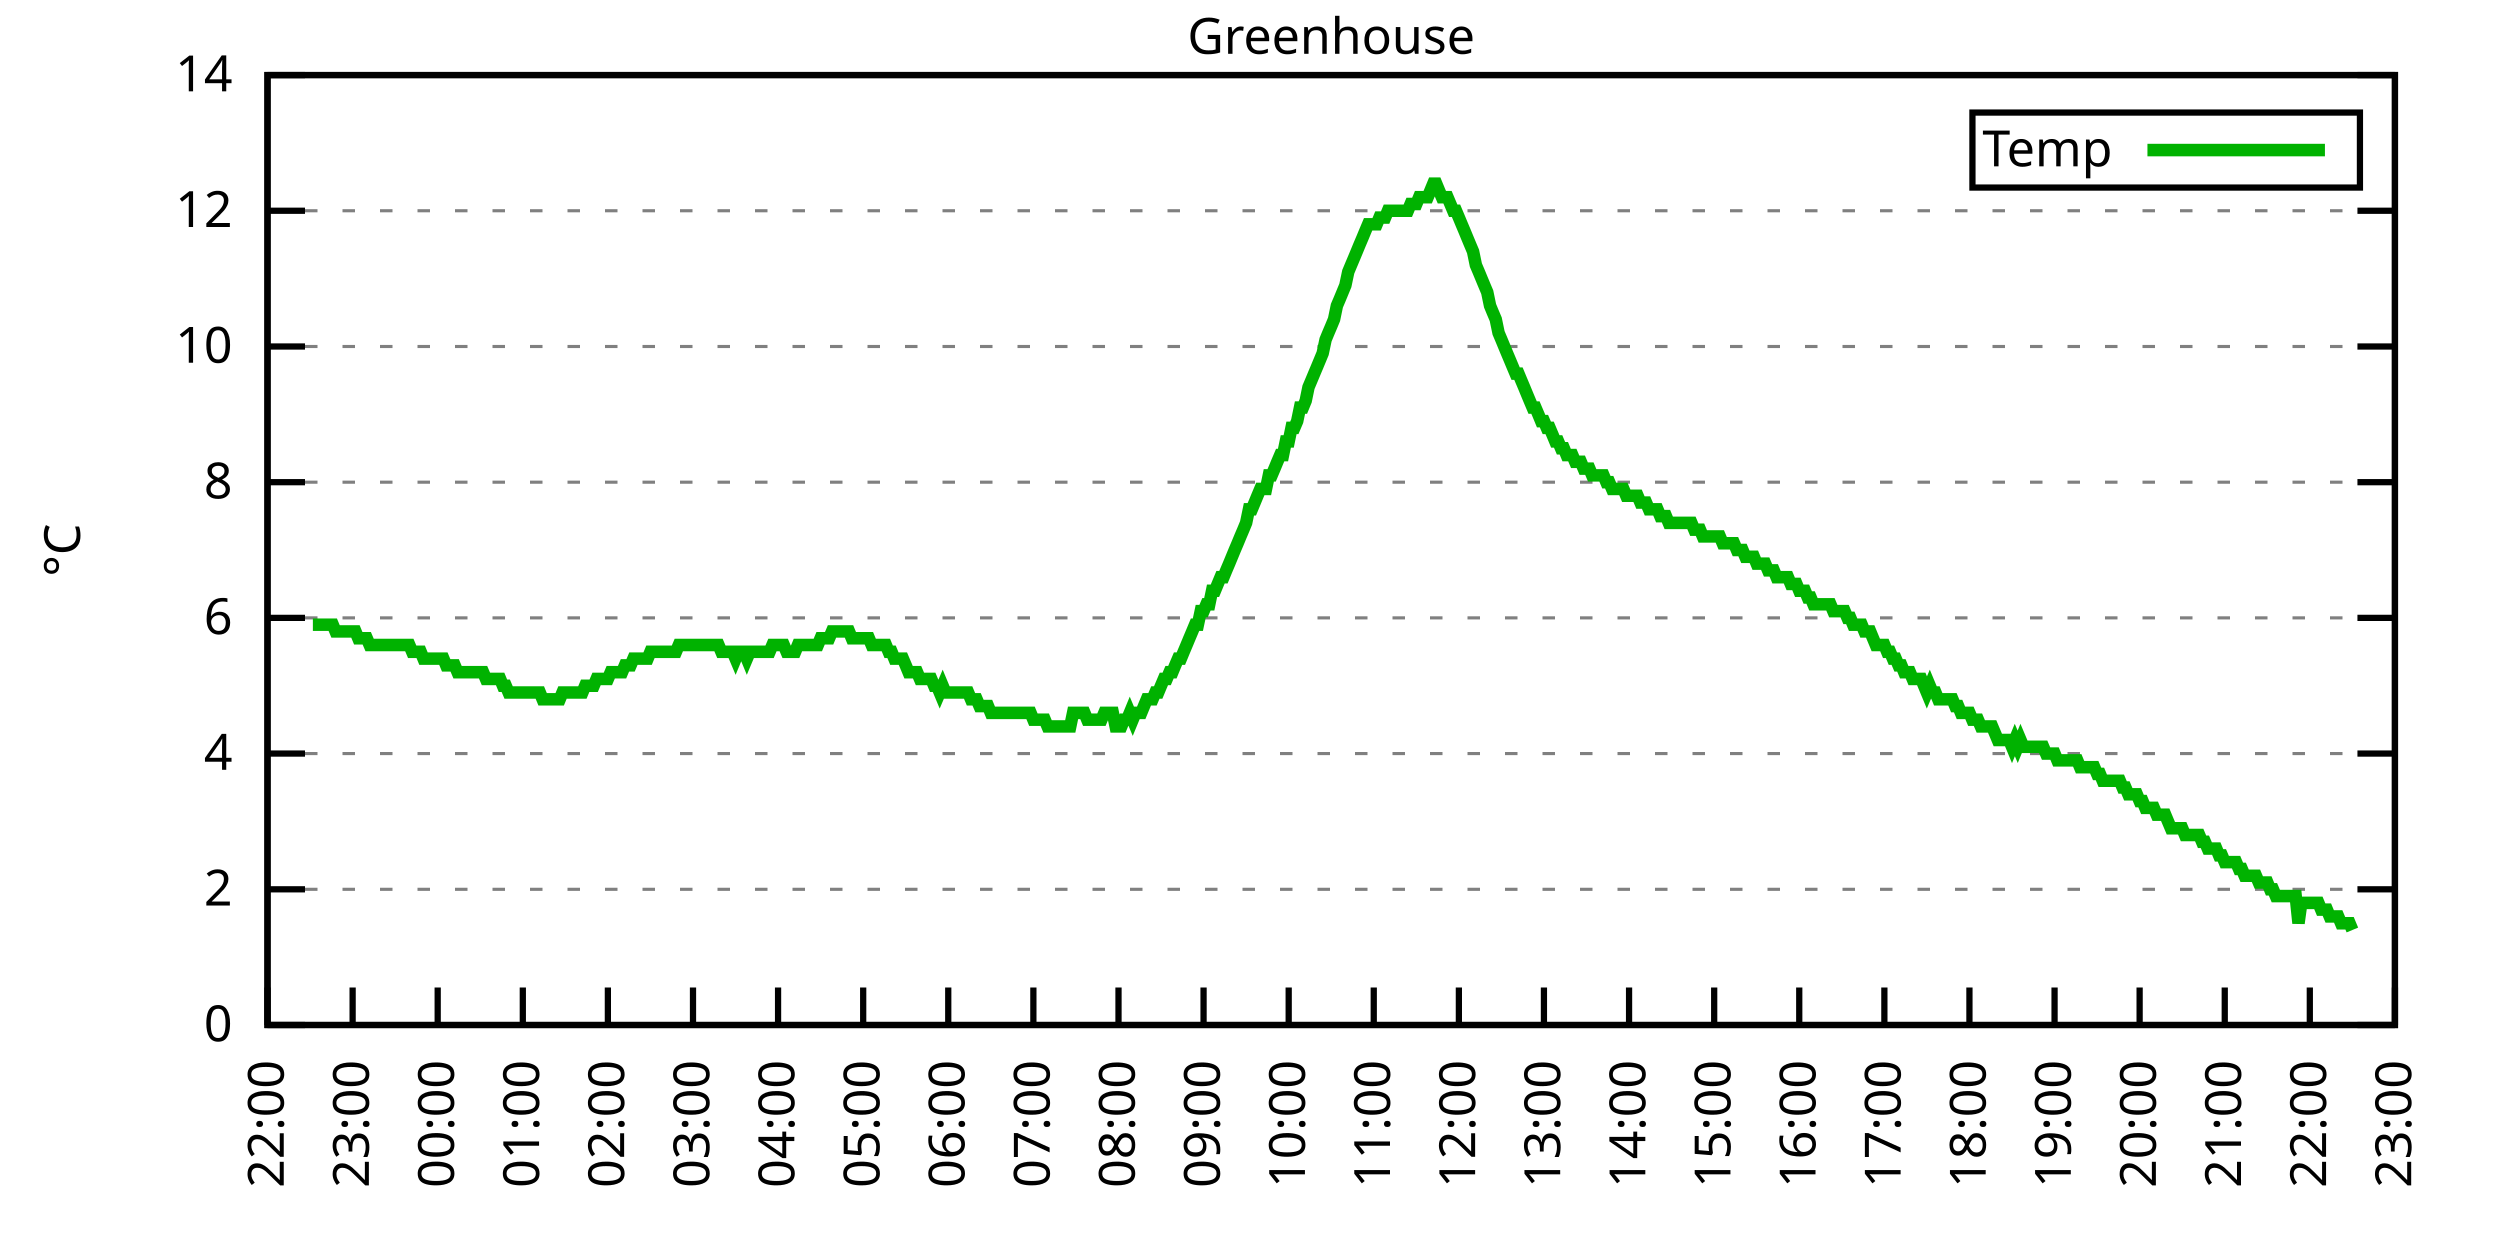
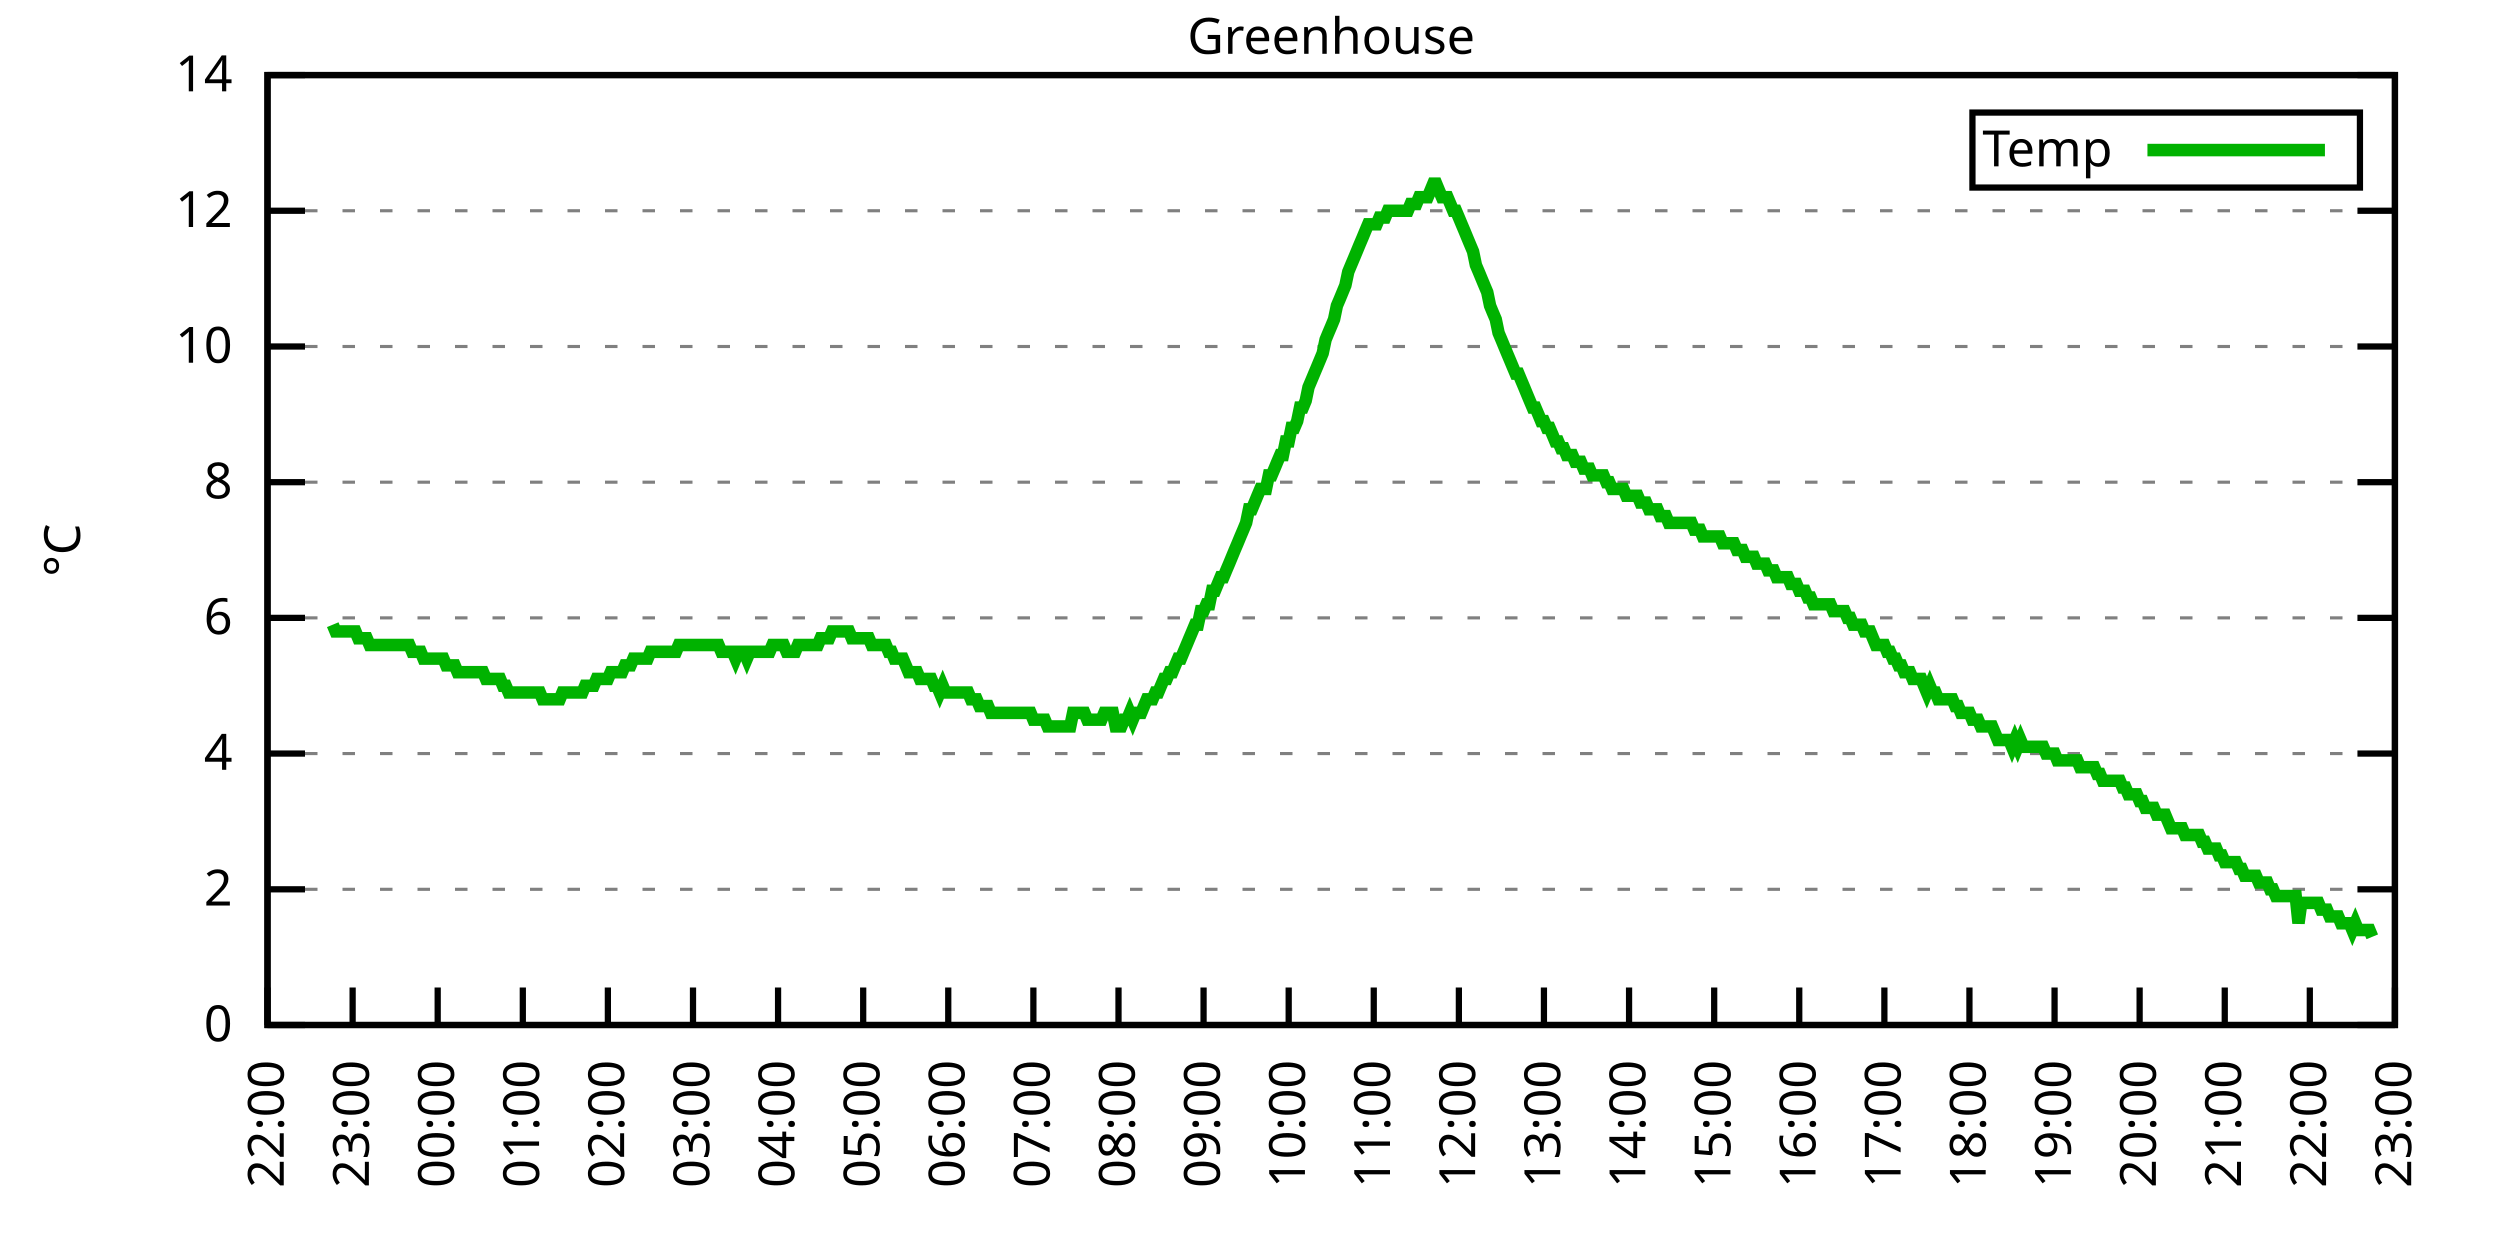
<svg xmlns="http://www.w3.org/2000/svg" xmlns:xlink="http://www.w3.org/1999/xlink" width="400" height="200" viewBox="0 0 400 200">
  <g id="gnuplot_canvas">
    <rect x="0" y="0" width="400" height="200" fill="none" />
    <defs>
      <circle id="gpDot" r="0.5" stroke-width="0.5" stroke="currentColor" />
      <path id="gpPt0" stroke-width="0.333" stroke="currentColor" d="M-1,0 h2 M0,-1 v2" />
      <path id="gpPt1" stroke-width="0.333" stroke="currentColor" d="M-1,-1 L1,1 M1,-1 L-1,1" />
      <path id="gpPt2" stroke-width="0.333" stroke="currentColor" d="M-1,0 L1,0 M0,-1 L0,1 M-1,-1 L1,1 M-1,1 L1,-1" />
      <rect id="gpPt3" stroke-width="0.333" stroke="currentColor" x="-1" y="-1" width="2" height="2" />
      <rect id="gpPt4" stroke-width="0.333" stroke="currentColor" fill="currentColor" x="-1" y="-1" width="2" height="2" />
      <circle id="gpPt5" stroke-width="0.333" stroke="currentColor" cx="0" cy="0" r="1" />
      <use xlink:href="#gpPt5" id="gpPt6" fill="currentColor" stroke="none" />
      <path id="gpPt7" stroke-width="0.333" stroke="currentColor" d="M0,-1.33 L-1.33,0.67 L1.33,0.67 z" />
      <use xlink:href="#gpPt7" id="gpPt8" fill="currentColor" stroke="none" />
      <use xlink:href="#gpPt7" id="gpPt9" stroke="currentColor" transform="rotate(180)" />
      <use xlink:href="#gpPt9" id="gpPt10" fill="currentColor" stroke="none" />
      <use xlink:href="#gpPt3" id="gpPt11" stroke="currentColor" transform="rotate(45)" />
      <use xlink:href="#gpPt11" id="gpPt12" fill="currentColor" stroke="none" />
      <path id="gpPt13" stroke-width="0.333" stroke="currentColor" d="M0,1.330 L1.265,0.411 L0.782,-1.067 L-0.782,-1.076 L-1.265,0.411 z" />
      <use xlink:href="#gpPt13" id="gpPt14" fill="currentColor" stroke="none" />
      <filter id="textbox" filterUnits="objectBoundingBox" x="0" y="0" height="1" width="1">
        <feFlood flood-color="white" flood-opacity="1" result="bgnd" />
        <feComposite in="SourceGraphic" in2="bgnd" operator="atop" />
      </filter>
      <filter id="greybox" filterUnits="objectBoundingBox" x="0" y="0" height="1" width="1">
        <feFlood flood-color="lightgrey" flood-opacity="1" result="grey" />
        <feComposite in="SourceGraphic" in2="grey" operator="atop" />
      </filter>
    </defs>
    <g fill="none" color="white" stroke="currentColor" stroke-width="1.00" stroke-linecap="butt" stroke-linejoin="miter">
</g>
    <g fill="none" color="black" stroke="currentColor" stroke-width="1.00" stroke-linecap="butt" stroke-linejoin="miter">
      <g stroke="none" shape-rendering="crispEdges">
        <polygon fill="rgb(255, 255, 255)" points="42.80,164.00 383.18,164.00 383.18,12.02 42.80,12.02 " />
      </g>
    </g>
    <g fill="none" color="black" stroke="currentColor" stroke-width="1.00" stroke-linecap="butt" stroke-linejoin="miter">
</g>
    <g fill="none" color="black" stroke="black" stroke-width="0.50" stroke-linecap="butt" stroke-linejoin="miter">
</g>
    <g fill="none" color="gray" stroke="currentColor" stroke-width="0.50" stroke-linecap="butt" stroke-linejoin="miter">
      <path stroke="gray" stroke-dasharray="2,4" class="gridline" d="M42.80,164.00 L383.19,164.00  " />
    </g>
    <g fill="none" color="gray" stroke="gray" stroke-width="1.00" stroke-linecap="butt" stroke-linejoin="miter">
</g>
    <g fill="none" color="black" stroke="currentColor" stroke-width="1.00" stroke-linecap="butt" stroke-linejoin="miter">
      <path stroke="black" d="M42.80,164.00 L48.80,164.00 M383.19,164.00 L377.19,164.00  " />
      <g transform="translate(37.20,166.60)" stroke="none" fill="black" font-family="Sans" font-size="8.00" text-anchor="end">
        <text>
          <tspan font-family="Sans"> 0</tspan>
        </text>
      </g>
    </g>
    <g fill="none" color="black" stroke="currentColor" stroke-width="1.00" stroke-linecap="butt" stroke-linejoin="miter">
</g>
    <g fill="none" color="black" stroke="black" stroke-width="0.50" stroke-linecap="butt" stroke-linejoin="miter">
</g>
    <g fill="none" color="gray" stroke="currentColor" stroke-width="0.50" stroke-linecap="butt" stroke-linejoin="miter">
      <path stroke="gray" stroke-dasharray="2,4" class="gridline" d="M42.80,142.29 L383.19,142.29  " />
    </g>
    <g fill="none" color="gray" stroke="gray" stroke-width="1.00" stroke-linecap="butt" stroke-linejoin="miter">
</g>
    <g fill="none" color="black" stroke="currentColor" stroke-width="1.00" stroke-linecap="butt" stroke-linejoin="miter">
      <path stroke="black" d="M42.80,142.29 L48.80,142.29 M383.19,142.29 L377.19,142.29  " />
      <g transform="translate(37.20,144.89)" stroke="none" fill="black" font-family="Sans" font-size="8.00" text-anchor="end">
        <text>
          <tspan font-family="Sans"> 2</tspan>
        </text>
      </g>
    </g>
    <g fill="none" color="black" stroke="currentColor" stroke-width="1.00" stroke-linecap="butt" stroke-linejoin="miter">
</g>
    <g fill="none" color="black" stroke="black" stroke-width="0.50" stroke-linecap="butt" stroke-linejoin="miter">
</g>
    <g fill="none" color="gray" stroke="currentColor" stroke-width="0.50" stroke-linecap="butt" stroke-linejoin="miter">
      <path stroke="gray" stroke-dasharray="2,4" class="gridline" d="M42.80,120.57 L383.19,120.57  " />
    </g>
    <g fill="none" color="gray" stroke="gray" stroke-width="1.00" stroke-linecap="butt" stroke-linejoin="miter">
</g>
    <g fill="none" color="black" stroke="currentColor" stroke-width="1.00" stroke-linecap="butt" stroke-linejoin="miter">
      <path stroke="black" d="M42.80,120.57 L48.80,120.57 M383.19,120.57 L377.19,120.57  " />
      <g transform="translate(37.20,123.17)" stroke="none" fill="black" font-family="Sans" font-size="8.00" text-anchor="end">
        <text>
          <tspan font-family="Sans"> 4</tspan>
        </text>
      </g>
    </g>
    <g fill="none" color="black" stroke="currentColor" stroke-width="1.00" stroke-linecap="butt" stroke-linejoin="miter">
</g>
    <g fill="none" color="black" stroke="black" stroke-width="0.50" stroke-linecap="butt" stroke-linejoin="miter">
</g>
    <g fill="none" color="gray" stroke="currentColor" stroke-width="0.50" stroke-linecap="butt" stroke-linejoin="miter">
      <path stroke="gray" stroke-dasharray="2,4" class="gridline" d="M42.80,98.86 L383.19,98.86  " />
    </g>
    <g fill="none" color="gray" stroke="gray" stroke-width="1.00" stroke-linecap="butt" stroke-linejoin="miter">
</g>
    <g fill="none" color="black" stroke="currentColor" stroke-width="1.00" stroke-linecap="butt" stroke-linejoin="miter">
      <path stroke="black" d="M42.80,98.86 L48.80,98.86 M383.19,98.86 L377.19,98.86  " />
      <g transform="translate(37.20,101.46)" stroke="none" fill="black" font-family="Sans" font-size="8.00" text-anchor="end">
        <text>
          <tspan font-family="Sans"> 6</tspan>
        </text>
      </g>
    </g>
    <g fill="none" color="black" stroke="currentColor" stroke-width="1.00" stroke-linecap="butt" stroke-linejoin="miter">
</g>
    <g fill="none" color="black" stroke="black" stroke-width="0.50" stroke-linecap="butt" stroke-linejoin="miter">
</g>
    <g fill="none" color="gray" stroke="currentColor" stroke-width="0.50" stroke-linecap="butt" stroke-linejoin="miter">
      <path stroke="gray" stroke-dasharray="2,4" class="gridline" d="M42.80,77.15 L383.19,77.15  " />
    </g>
    <g fill="none" color="gray" stroke="gray" stroke-width="1.00" stroke-linecap="butt" stroke-linejoin="miter">
</g>
    <g fill="none" color="black" stroke="currentColor" stroke-width="1.00" stroke-linecap="butt" stroke-linejoin="miter">
      <path stroke="black" d="M42.80,77.15 L48.80,77.15 M383.19,77.15 L377.19,77.15  " />
      <g transform="translate(37.20,79.75)" stroke="none" fill="black" font-family="Sans" font-size="8.00" text-anchor="end">
        <text>
          <tspan font-family="Sans"> 8</tspan>
        </text>
      </g>
    </g>
    <g fill="none" color="black" stroke="currentColor" stroke-width="1.00" stroke-linecap="butt" stroke-linejoin="miter">
</g>
    <g fill="none" color="black" stroke="black" stroke-width="0.50" stroke-linecap="butt" stroke-linejoin="miter">
</g>
    <g fill="none" color="gray" stroke="currentColor" stroke-width="0.50" stroke-linecap="butt" stroke-linejoin="miter">
      <path stroke="gray" stroke-dasharray="2,4" class="gridline" d="M42.80,55.44 L383.19,55.44  " />
    </g>
    <g fill="none" color="gray" stroke="gray" stroke-width="1.00" stroke-linecap="butt" stroke-linejoin="miter">
</g>
    <g fill="none" color="black" stroke="currentColor" stroke-width="1.00" stroke-linecap="butt" stroke-linejoin="miter">
      <path stroke="black" d="M42.80,55.44 L48.80,55.44 M383.19,55.44 L377.19,55.44  " />
      <g transform="translate(37.20,58.04)" stroke="none" fill="black" font-family="Sans" font-size="8.00" text-anchor="end">
        <text>
          <tspan font-family="Sans"> 10</tspan>
        </text>
      </g>
    </g>
    <g fill="none" color="black" stroke="currentColor" stroke-width="1.00" stroke-linecap="butt" stroke-linejoin="miter">
</g>
    <g fill="none" color="black" stroke="black" stroke-width="0.50" stroke-linecap="butt" stroke-linejoin="miter">
</g>
    <g fill="none" color="gray" stroke="currentColor" stroke-width="0.50" stroke-linecap="butt" stroke-linejoin="miter">
      <path stroke="gray" stroke-dasharray="2,4" class="gridline" d="M42.80,33.72 L383.19,33.72  " />
    </g>
    <g fill="none" color="gray" stroke="gray" stroke-width="1.00" stroke-linecap="butt" stroke-linejoin="miter">
</g>
    <g fill="none" color="black" stroke="currentColor" stroke-width="1.00" stroke-linecap="butt" stroke-linejoin="miter">
      <path stroke="black" d="M42.80,33.72 L48.80,33.72 M383.19,33.72 L377.19,33.72  " />
      <g transform="translate(37.20,36.32)" stroke="none" fill="black" font-family="Sans" font-size="8.00" text-anchor="end">
        <text>
          <tspan font-family="Sans"> 12</tspan>
        </text>
      </g>
    </g>
    <g fill="none" color="black" stroke="currentColor" stroke-width="1.00" stroke-linecap="butt" stroke-linejoin="miter">
</g>
    <g fill="none" color="black" stroke="black" stroke-width="0.50" stroke-linecap="butt" stroke-linejoin="miter">
</g>
    <g fill="none" color="gray" stroke="currentColor" stroke-width="0.50" stroke-linecap="butt" stroke-linejoin="miter">
      <path stroke="gray" stroke-dasharray="2,4" class="gridline" d="M42.80,12.01 L383.19,12.01  " />
    </g>
    <g fill="none" color="gray" stroke="gray" stroke-width="1.00" stroke-linecap="butt" stroke-linejoin="miter">
</g>
    <g fill="none" color="black" stroke="currentColor" stroke-width="1.00" stroke-linecap="butt" stroke-linejoin="miter">
      <path stroke="black" d="M42.80,12.01 L48.80,12.01 M383.19,12.01 L377.19,12.01  " />
      <g transform="translate(37.20,14.61)" stroke="none" fill="black" font-family="Sans" font-size="8.00" text-anchor="end">
        <text>
          <tspan font-family="Sans"> 14</tspan>
        </text>
      </g>
    </g>
    <g fill="none" color="black" stroke="currentColor" stroke-width="1.00" stroke-linecap="butt" stroke-linejoin="miter">
      <path stroke="black" d="M42.80,164.00 L42.80,158.00  " />
      <g transform="translate(45.40,169.60) rotate(270.00)" stroke="none" fill="black" font-family="Sans" font-size="8.00" text-anchor="end">
        <text>
          <tspan font-family="Sans">22:00</tspan>
        </text>
      </g>
    </g>
    <g fill="none" color="black" stroke="currentColor" stroke-width="1.00" stroke-linecap="butt" stroke-linejoin="miter">
      <path stroke="black" d="M56.42,164.00 L56.42,158.00  " />
      <g transform="translate(59.02,169.60) rotate(270.00)" stroke="none" fill="black" font-family="Sans" font-size="8.00" text-anchor="end">
        <text>
          <tspan font-family="Sans">23:00</tspan>
        </text>
      </g>
    </g>
    <g fill="none" color="black" stroke="currentColor" stroke-width="1.00" stroke-linecap="butt" stroke-linejoin="miter">
      <path stroke="black" d="M70.03,164.00 L70.03,158.00  " />
      <g transform="translate(72.63,169.60) rotate(270.00)" stroke="none" fill="black" font-family="Sans" font-size="8.00" text-anchor="end">
        <text>
          <tspan font-family="Sans">00:00</tspan>
        </text>
      </g>
    </g>
    <g fill="none" color="black" stroke="currentColor" stroke-width="1.00" stroke-linecap="butt" stroke-linejoin="miter">
      <path stroke="black" d="M83.65,164.00 L83.65,158.00  " />
      <g transform="translate(86.25,169.60) rotate(270.00)" stroke="none" fill="black" font-family="Sans" font-size="8.00" text-anchor="end">
        <text>
          <tspan font-family="Sans">01:00</tspan>
        </text>
      </g>
    </g>
    <g fill="none" color="black" stroke="currentColor" stroke-width="1.00" stroke-linecap="butt" stroke-linejoin="miter">
      <path stroke="black" d="M97.26,164.00 L97.26,158.00  " />
      <g transform="translate(99.86,169.60) rotate(270.00)" stroke="none" fill="black" font-family="Sans" font-size="8.00" text-anchor="end">
        <text>
          <tspan font-family="Sans">02:00</tspan>
        </text>
      </g>
    </g>
    <g fill="none" color="black" stroke="currentColor" stroke-width="1.00" stroke-linecap="butt" stroke-linejoin="miter">
      <path stroke="black" d="M110.88,164.00 L110.88,158.00  " />
      <g transform="translate(113.48,169.60) rotate(270.00)" stroke="none" fill="black" font-family="Sans" font-size="8.00" text-anchor="end">
        <text>
          <tspan font-family="Sans">03:00</tspan>
        </text>
      </g>
    </g>
    <g fill="none" color="black" stroke="currentColor" stroke-width="1.00" stroke-linecap="butt" stroke-linejoin="miter">
      <path stroke="black" d="M124.49,164.00 L124.49,158.00  " />
      <g transform="translate(127.09,169.60) rotate(270.00)" stroke="none" fill="black" font-family="Sans" font-size="8.00" text-anchor="end">
        <text>
          <tspan font-family="Sans">04:00</tspan>
        </text>
      </g>
    </g>
    <g fill="none" color="black" stroke="currentColor" stroke-width="1.00" stroke-linecap="butt" stroke-linejoin="miter">
      <path stroke="black" d="M138.11,164.00 L138.11,158.00  " />
      <g transform="translate(140.71,169.60) rotate(270.00)" stroke="none" fill="black" font-family="Sans" font-size="8.00" text-anchor="end">
        <text>
          <tspan font-family="Sans">05:00</tspan>
        </text>
      </g>
    </g>
    <g fill="none" color="black" stroke="currentColor" stroke-width="1.00" stroke-linecap="butt" stroke-linejoin="miter">
      <path stroke="black" d="M151.72,164.00 L151.72,158.00  " />
      <g transform="translate(154.32,169.60) rotate(270.00)" stroke="none" fill="black" font-family="Sans" font-size="8.00" text-anchor="end">
        <text>
          <tspan font-family="Sans">06:00</tspan>
        </text>
      </g>
    </g>
    <g fill="none" color="black" stroke="currentColor" stroke-width="1.00" stroke-linecap="butt" stroke-linejoin="miter">
      <path stroke="black" d="M165.34,164.00 L165.34,158.00  " />
      <g transform="translate(167.94,169.60) rotate(270.00)" stroke="none" fill="black" font-family="Sans" font-size="8.00" text-anchor="end">
        <text>
          <tspan font-family="Sans">07:00</tspan>
        </text>
      </g>
    </g>
    <g fill="none" color="black" stroke="currentColor" stroke-width="1.00" stroke-linecap="butt" stroke-linejoin="miter">
      <path stroke="black" d="M178.96,164.00 L178.96,158.00  " />
      <g transform="translate(181.56,169.60) rotate(270.00)" stroke="none" fill="black" font-family="Sans" font-size="8.00" text-anchor="end">
        <text>
          <tspan font-family="Sans">08:00</tspan>
        </text>
      </g>
    </g>
    <g fill="none" color="black" stroke="currentColor" stroke-width="1.00" stroke-linecap="butt" stroke-linejoin="miter">
      <path stroke="black" d="M192.57,164.00 L192.57,158.00  " />
      <g transform="translate(195.17,169.60) rotate(270.00)" stroke="none" fill="black" font-family="Sans" font-size="8.00" text-anchor="end">
        <text>
          <tspan font-family="Sans">09:00</tspan>
        </text>
      </g>
    </g>
    <g fill="none" color="black" stroke="currentColor" stroke-width="1.00" stroke-linecap="butt" stroke-linejoin="miter">
      <path stroke="black" d="M206.19,164.00 L206.19,158.00  " />
      <g transform="translate(208.79,169.60) rotate(270.00)" stroke="none" fill="black" font-family="Sans" font-size="8.00" text-anchor="end">
        <text>
          <tspan font-family="Sans">10:00</tspan>
        </text>
      </g>
    </g>
    <g fill="none" color="black" stroke="currentColor" stroke-width="1.00" stroke-linecap="butt" stroke-linejoin="miter">
      <path stroke="black" d="M219.80,164.00 L219.80,158.00  " />
      <g transform="translate(222.40,169.60) rotate(270.00)" stroke="none" fill="black" font-family="Sans" font-size="8.00" text-anchor="end">
        <text>
          <tspan font-family="Sans">11:00</tspan>
        </text>
      </g>
    </g>
    <g fill="none" color="black" stroke="currentColor" stroke-width="1.00" stroke-linecap="butt" stroke-linejoin="miter">
      <path stroke="black" d="M233.42,164.00 L233.42,158.00  " />
      <g transform="translate(236.02,169.60) rotate(270.00)" stroke="none" fill="black" font-family="Sans" font-size="8.00" text-anchor="end">
        <text>
          <tspan font-family="Sans">12:00</tspan>
        </text>
      </g>
    </g>
    <g fill="none" color="black" stroke="currentColor" stroke-width="1.00" stroke-linecap="butt" stroke-linejoin="miter">
      <path stroke="black" d="M247.03,164.00 L247.03,158.00  " />
      <g transform="translate(249.63,169.60) rotate(270.00)" stroke="none" fill="black" font-family="Sans" font-size="8.00" text-anchor="end">
        <text>
          <tspan font-family="Sans">13:00</tspan>
        </text>
      </g>
    </g>
    <g fill="none" color="black" stroke="currentColor" stroke-width="1.00" stroke-linecap="butt" stroke-linejoin="miter">
      <path stroke="black" d="M260.65,164.00 L260.65,158.00  " />
      <g transform="translate(263.25,169.60) rotate(270.00)" stroke="none" fill="black" font-family="Sans" font-size="8.00" text-anchor="end">
        <text>
          <tspan font-family="Sans">14:00</tspan>
        </text>
      </g>
    </g>
    <g fill="none" color="black" stroke="currentColor" stroke-width="1.00" stroke-linecap="butt" stroke-linejoin="miter">
      <path stroke="black" d="M274.27,164.00 L274.27,158.00  " />
      <g transform="translate(276.87,169.60) rotate(270.00)" stroke="none" fill="black" font-family="Sans" font-size="8.00" text-anchor="end">
        <text>
          <tspan font-family="Sans">15:00</tspan>
        </text>
      </g>
    </g>
    <g fill="none" color="black" stroke="currentColor" stroke-width="1.00" stroke-linecap="butt" stroke-linejoin="miter">
      <path stroke="black" d="M287.88,164.00 L287.88,158.00  " />
      <g transform="translate(290.48,169.60) rotate(270.00)" stroke="none" fill="black" font-family="Sans" font-size="8.00" text-anchor="end">
        <text>
          <tspan font-family="Sans">16:00</tspan>
        </text>
      </g>
    </g>
    <g fill="none" color="black" stroke="currentColor" stroke-width="1.00" stroke-linecap="butt" stroke-linejoin="miter">
      <path stroke="black" d="M301.50,164.00 L301.50,158.00  " />
      <g transform="translate(304.10,169.60) rotate(270.00)" stroke="none" fill="black" font-family="Sans" font-size="8.00" text-anchor="end">
        <text>
          <tspan font-family="Sans">17:00</tspan>
        </text>
      </g>
    </g>
    <g fill="none" color="black" stroke="currentColor" stroke-width="1.00" stroke-linecap="butt" stroke-linejoin="miter">
      <path stroke="black" d="M315.11,164.00 L315.11,158.00  " />
      <g transform="translate(317.71,169.60) rotate(270.00)" stroke="none" fill="black" font-family="Sans" font-size="8.00" text-anchor="end">
        <text>
          <tspan font-family="Sans">18:00</tspan>
        </text>
      </g>
    </g>
    <g fill="none" color="black" stroke="currentColor" stroke-width="1.00" stroke-linecap="butt" stroke-linejoin="miter">
      <path stroke="black" d="M328.73,164.00 L328.73,158.00  " />
      <g transform="translate(331.33,169.60) rotate(270.00)" stroke="none" fill="black" font-family="Sans" font-size="8.00" text-anchor="end">
        <text>
          <tspan font-family="Sans">19:00</tspan>
        </text>
      </g>
    </g>
    <g fill="none" color="black" stroke="currentColor" stroke-width="1.00" stroke-linecap="butt" stroke-linejoin="miter">
      <path stroke="black" d="M342.34,164.00 L342.34,158.00  " />
      <g transform="translate(344.94,169.60) rotate(270.00)" stroke="none" fill="black" font-family="Sans" font-size="8.00" text-anchor="end">
        <text>
          <tspan font-family="Sans">20:00</tspan>
        </text>
      </g>
    </g>
    <g fill="none" color="black" stroke="currentColor" stroke-width="1.00" stroke-linecap="butt" stroke-linejoin="miter">
      <path stroke="black" d="M355.96,164.00 L355.96,158.00  " />
      <g transform="translate(358.56,169.60) rotate(270.00)" stroke="none" fill="black" font-family="Sans" font-size="8.00" text-anchor="end">
        <text>
          <tspan font-family="Sans">21:00</tspan>
        </text>
      </g>
    </g>
    <g fill="none" color="black" stroke="currentColor" stroke-width="1.00" stroke-linecap="butt" stroke-linejoin="miter">
      <path stroke="black" d="M369.57,164.00 L369.57,158.00  " />
      <g transform="translate(372.17,169.60) rotate(270.00)" stroke="none" fill="black" font-family="Sans" font-size="8.00" text-anchor="end">
        <text>
          <tspan font-family="Sans">22:00</tspan>
        </text>
      </g>
    </g>
    <g fill="none" color="black" stroke="currentColor" stroke-width="1.00" stroke-linecap="butt" stroke-linejoin="miter">
      <path stroke="black" d="M383.19,164.00 L383.19,158.00  " />
      <g transform="translate(385.79,169.60) rotate(270.00)" stroke="none" fill="black" font-family="Sans" font-size="8.00" text-anchor="end">
        <text>
          <tspan font-family="Sans">23:00</tspan>
        </text>
      </g>
    </g>
    <g fill="none" color="black" stroke="currentColor" stroke-width="1.00" stroke-linecap="butt" stroke-linejoin="miter">
</g>
    <g fill="none" color="black" stroke="currentColor" stroke-width="1.00" stroke-linecap="butt" stroke-linejoin="miter">
      <path stroke="black" d="M42.80,12.01 L42.80,164.00 L383.19,164.00 L383.19,12.01 L42.80,12.01 Z  " />
    </g>
    <g fill="none" color="black" stroke="currentColor" stroke-width="1.00" stroke-linecap="butt" stroke-linejoin="miter">
</g>
    <g fill="none" color="black" stroke="currentColor" stroke-width="1.00" stroke-linecap="butt" stroke-linejoin="miter">
      <path stroke="black" d="M315.59,30.01 L315.59,18.01 L377.59,18.01 L377.59,30.01 L315.59,30.01 Z  " />
    </g>
    <g id="Greenhouse_plot_1">
      <g fill="none" color="white" stroke="black" stroke-width="2.00" stroke-linecap="butt" stroke-linejoin="miter">
</g>
      <g fill="none" color="black" stroke="currentColor" stroke-width="2.00" stroke-linecap="butt" stroke-linejoin="miter">
        <g transform="translate(337.99,26.61)" stroke="none" fill="black" font-family="Sans" font-size="8.00" text-anchor="end">
          <text>
            <tspan font-family="Sans">Temp</tspan>
          </text>
        </g>
      </g>
      <g fill="none" color="black" stroke="currentColor" stroke-width="2.00" stroke-linecap="butt" stroke-linejoin="miter">
-         <path stroke="rgb(  0, 178,   0)" d="M343.59,24.01 L371.99,24.01 M50.06,99.95 L50.52,99.95 L50.97,99.95 L51.42,99.95 L51.88,99.95 L52.33,99.95   L52.78,99.95 L53.24,99.95 L53.69,101.03 L54.15,101.03 L54.60,101.03 L55.05,101.03 L55.51,101.03 L55.96,101.03   L56.42,101.03 L56.87,101.03 L57.32,102.12 L57.78,102.12 L58.23,102.12 L58.68,102.12 L59.14,103.20 L59.59,103.20   L60.05,103.20 L60.50,103.20 L60.95,103.20 L61.41,103.20 L61.86,103.20 L62.32,103.20 L62.77,103.20 L63.22,103.20   L63.68,103.20 L64.13,103.20 L64.58,103.20 L65.04,103.20 L65.49,103.20 L65.95,104.29 L66.40,104.29 L66.85,104.29   L67.31,104.29 L67.76,105.38 L68.22,105.38 L68.67,105.38 L69.12,105.38 L69.58,105.38 L70.03,105.38 L70.49,105.38   L70.94,105.38 L71.39,106.46 L71.85,106.46 L72.30,106.46 L72.75,106.46 L73.21,107.55 L73.66,107.55 L74.12,107.55   L74.57,107.55 L75.02,107.55 L75.48,107.55 L75.93,107.55 L76.39,107.55 L76.84,107.55 L77.29,107.55 L77.75,108.63   L78.20,108.63 L78.65,108.63 L79.11,108.63 L79.56,108.63 L80.02,108.63 L80.47,109.72 L80.92,109.72 L81.38,110.80   L81.83,110.80 L82.29,110.80 L82.74,110.80 L83.19,110.80 L83.65,110.80 L84.10,110.80 L84.55,110.80 L85.01,110.80   L85.46,110.80 L85.92,110.80 L86.37,110.80 L86.82,111.89 L87.28,111.89 L87.73,111.89 L88.19,111.89 L88.64,111.89   L89.09,111.89 L89.55,111.89 L90.00,110.80 L90.45,110.80 L90.91,110.80 L91.36,110.80 L91.82,110.80 L92.27,110.80   L92.72,110.80 L93.18,110.80 L93.63,109.72 L94.09,109.72 L94.54,109.72 L94.99,109.72 L95.45,108.63 L95.90,108.63   L96.35,108.63 L96.81,108.63 L97.26,108.63 L97.72,107.55 L98.17,107.55 L98.62,107.55 L99.08,107.55 L99.53,107.55   L99.99,106.46 L100.44,106.46 L100.89,106.46 L101.35,105.38 L101.80,105.38 L102.25,105.38 L102.71,105.38 L103.16,105.38   L103.62,105.38 L104.07,104.29 L104.52,104.29 L104.98,104.29 L105.43,104.29 L105.89,104.29 L106.34,104.29 L106.79,104.29   L107.25,104.29 L107.70,104.29 L108.15,104.29 L108.61,103.20 L109.06,103.20 L109.52,103.20 L109.97,103.20 L110.42,103.20   L110.88,103.20 L111.33,103.20 L111.79,103.20 L112.24,103.20 L112.69,103.20 L113.15,103.20 L113.60,103.20 L114.05,103.20   L114.51,103.20 L114.96,103.20 L115.42,104.29 L115.87,104.29 L116.32,104.29 L116.78,104.29 L117.23,104.29 L117.69,105.38   L118.14,104.29 L118.59,104.29 L119.05,104.29 L119.50,105.38 L119.96,104.29 L120.41,104.29 L120.86,104.29 L121.32,104.29   L121.77,104.29 L122.22,104.29 L122.68,104.29 L123.13,104.29 L123.59,103.20 L124.04,103.20 L124.49,103.20 L124.95,103.20   L125.40,103.20 L125.86,104.29 L126.31,104.29 L126.76,104.29 L127.22,104.29 L127.67,103.20 L128.12,103.20 L128.58,103.20   L129.03,103.20 L129.49,103.20 L129.94,103.20 L130.39,103.20 L130.85,103.20 L131.30,102.12 L131.76,102.12 L132.21,102.12   L132.66,102.12 L133.12,101.03 L133.57,101.03 L134.02,101.03 L134.48,101.03 L134.93,101.03 L135.39,101.03 L135.84,101.03   L136.29,102.12 L136.75,102.12 L137.20,102.12 L137.66,102.12 L138.11,102.12 L138.56,102.12 L139.02,102.12 L139.47,103.20   L139.92,103.20 L140.38,103.20 L140.83,103.20 L141.29,103.20 L141.74,103.20 L142.19,104.29 L142.65,104.29 L143.10,105.38   L143.56,105.38 L144.01,105.38 L144.46,105.38 L144.92,106.46 L145.37,107.55 L145.82,107.55 L146.28,107.55 L146.73,107.55   L147.19,108.63 L147.64,108.63 L148.09,108.63 L148.55,108.63 L149.00,108.63 L149.46,109.72 L149.91,109.72 L150.36,110.80   L150.82,109.72 L151.27,110.80 L151.72,110.80 L152.18,110.80 L152.63,110.80 L153.09,110.80 L153.54,110.80 L153.99,110.80   L154.45,110.80 L154.90,110.80 L155.36,111.89 L155.81,111.89 L156.26,111.89 L156.72,112.97 L157.17,112.97 L157.62,112.97   L158.08,112.97 L158.53,114.06 L158.99,114.06 L159.44,114.06 L159.89,114.06 L160.35,114.06 L160.80,114.06 L161.26,114.06   L161.71,114.06 L162.16,114.06 L162.62,114.06 L163.07,114.06 L163.52,114.06 L163.98,114.06 L164.43,114.06 L164.89,114.06   L165.34,115.15 L165.79,115.15 L166.25,115.15 L166.70,115.15 L167.16,115.15 L167.61,116.23 L168.06,116.23 L168.52,116.23   L168.97,116.23 L169.43,116.23 L169.88,116.23 L170.33,116.23 L170.79,116.23 L171.24,116.23 L171.69,114.06 L172.15,114.06   L172.60,114.06 L173.06,114.06 L173.51,114.06 L173.96,115.15 L174.42,115.15 L174.87,115.15 L175.33,115.15 L175.78,115.15   L176.23,115.15 L176.69,114.06 L177.14,114.06 L177.59,114.06 L178.05,114.06 L178.50,116.23 L178.96,116.23 L179.41,116.23   L179.86,115.15 L180.32,115.15 L180.77,114.06 L181.23,115.15 L181.68,114.06 L182.13,114.06 L182.59,114.06 L183.04,112.97   L183.49,111.89 L183.95,111.89 L184.40,111.89 L184.86,110.80 L185.31,110.80 L185.76,109.72 L186.22,108.63 L186.67,108.63   L187.13,107.55 L187.58,107.55 L188.03,106.46 L188.49,105.38 L188.94,105.38 L189.39,104.29 L189.85,103.20 L190.30,102.12   L190.76,101.03 L191.21,99.95 L191.66,99.95 L192.12,97.78 L192.57,97.78 L193.03,96.69 L193.48,96.69 L193.93,94.52   L194.39,94.52 L194.84,93.43 L195.29,92.35 L195.75,92.35 L196.20,91.26 L196.66,90.18 L197.11,89.09 L197.56,88.00   L198.02,86.92 L198.47,85.83 L198.93,84.75 L199.38,83.66 L199.83,81.49 L200.29,81.49 L200.74,80.41 L201.19,79.32   L201.65,78.23 L202.10,78.23 L202.56,78.23 L203.01,76.06 L203.46,76.06 L203.92,74.98 L204.37,73.89 L204.83,72.81   L205.28,72.81 L205.73,70.63 L206.19,70.63 L206.64,68.46 L207.09,68.46 L207.55,67.38 L208.00,65.21 L208.46,65.21   L208.91,64.12 L209.36,61.95 L209.82,60.86 L210.27,59.78 L210.73,58.69 L211.18,57.61 L211.63,56.52 L212.09,54.35   L212.54,53.26 L213.00,52.18 L213.45,51.09 L213.90,48.92 L214.36,47.84 L214.81,46.75 L215.26,45.66 L215.72,43.49   L216.17,42.41 L216.63,41.32 L217.08,40.24 L217.53,39.15 L217.99,38.07 L218.44,36.98 L218.90,35.89 L219.35,35.89   L219.80,35.89 L220.26,35.89 L220.71,34.81 L221.16,34.81 L221.62,34.81 L222.07,33.72 L222.53,33.72 L222.98,33.72   L223.43,33.72 L223.89,33.72 L224.34,33.72 L224.80,33.72 L225.25,33.72 L225.70,32.64 L226.16,32.64 L226.61,32.64   L227.06,31.55 L227.52,31.55 L227.97,31.55 L228.43,31.55 L228.88,30.47 L229.33,29.38 L229.79,29.38 L230.24,30.47   L230.70,31.55 L231.15,31.55 L231.60,31.55 L232.06,32.64 L232.51,33.72 L232.96,33.72 L233.42,34.81 L233.87,35.89   L234.33,36.98 L234.78,38.07 L235.23,39.15 L235.69,40.24 L236.14,42.41 L236.60,43.49 L237.05,44.58 L237.50,45.66   L237.96,46.75 L238.41,48.92 L238.86,50.01 L239.32,51.09 L239.77,53.26 L240.23,54.35 L240.68,55.44 L241.13,56.52   L241.59,57.61 L242.04,58.69 L242.50,59.78 L242.95,59.78 L243.40,60.86 L243.86,61.95 L244.31,63.04 L244.76,64.12   L245.22,65.21 L245.67,65.21 L246.13,66.29 L246.58,67.38 L247.03,67.38 L247.49,68.46 L247.94,68.46 L248.40,69.55   L248.85,70.63 L249.30,70.63 L249.76,71.72 L250.21,71.72 L250.66,72.81 L251.12,72.81 L251.57,72.81 L252.03,73.89   L252.48,73.89 L252.93,73.89 L253.39,74.98 L253.84,74.98 L254.30,74.98 L254.75,76.06 L255.20,76.06 L255.66,76.06   L256.11,76.06 L256.56,76.06 L257.02,77.15 L257.47,77.15 L257.93,78.23 L258.38,78.23 L258.83,78.23 L259.29,78.23   L259.74,78.23 L260.20,79.32 L260.65,79.32 L261.10,79.32 L261.56,79.32 L262.01,79.32 L262.47,80.41 L262.92,80.41   L263.37,80.41 L263.83,81.49 L264.28,81.49 L264.73,81.49 L265.19,81.49 L265.64,82.58 L266.10,82.58 L266.55,82.58   L267.00,83.66 L267.46,83.66 L267.91,83.66 L268.37,83.66 L268.82,83.66 L269.27,83.66 L269.73,83.66 L270.18,83.66   L270.63,83.66 L271.09,84.75 L271.54,84.75 L272.00,84.75 L272.45,85.83 L272.90,85.83 L273.36,85.83 L273.81,85.83   L274.27,85.83 L274.72,85.83 L275.17,85.83 L275.63,86.92 L276.08,86.92 L276.53,86.92 L276.99,86.92 L277.44,86.92   L277.90,88.00 L278.35,88.00 L278.80,88.00 L279.26,89.09 L279.71,89.09 L280.17,89.09 L280.62,89.09 L281.07,90.18   L281.53,90.18 L281.98,90.18 L282.43,90.18 L282.89,91.26 L283.34,91.26 L283.80,91.26 L284.25,92.35 L284.70,92.35   L285.16,92.35 L285.61,92.35 L286.07,92.35 L286.52,93.43 L286.97,93.43 L287.43,93.43 L287.88,94.52 L288.33,94.52   L288.79,94.52 L289.24,95.60 L289.70,95.60 L290.15,96.69 L290.60,96.69 L291.06,96.69 L291.51,96.69 L291.97,96.69   L292.42,96.69 L292.87,96.69 L293.33,97.78 L293.78,97.78 L294.23,97.78 L294.69,97.78 L295.14,97.78 L295.60,98.86   L296.05,98.86 L296.50,99.95 L296.96,99.95 L297.41,99.95 L297.87,99.95 L298.32,101.03 L298.77,101.03 L299.23,101.03   L299.68,102.12 L300.13,103.20 L300.59,103.20 L301.04,103.20 L301.50,103.20 L301.95,104.29 L302.40,104.29 L302.86,105.38   L303.31,105.38 L303.77,106.46 L304.22,106.46 L304.67,107.55 L305.13,107.55 L305.58,107.55 L306.03,108.63 L306.49,108.63   L306.94,108.63 L307.40,108.63 L307.85,109.72 L308.30,110.80 L308.76,109.72 L309.21,110.80 L309.67,110.80 L310.12,111.89   L310.57,111.89 L311.03,111.89 L311.48,111.89 L311.94,111.89 L312.39,111.89 L312.84,112.97 L313.30,112.97 L313.75,114.06   L314.20,114.06 L314.66,114.06 L315.11,114.06 L315.57,115.15 L316.02,115.15 L316.47,115.15 L316.93,116.23 L317.38,116.23   L317.84,116.23 L318.29,116.23 L318.74,116.23 L319.20,117.32 L319.65,118.40 L320.10,118.40 L320.56,118.40 L321.01,118.40   L321.47,118.40 L321.92,119.49 L322.37,118.40 L322.83,119.49 L323.28,118.40 L323.74,119.49 L324.19,119.49 L324.64,119.49   L325.10,119.49 L325.55,119.49 L326.00,119.49 L326.46,119.49 L326.91,119.49 L327.37,120.57 L327.82,120.57 L328.27,120.57   L328.73,120.57 L329.18,121.66 L329.64,121.66 L330.09,121.66 L330.54,121.66 L331.00,121.66 L331.45,121.66 L331.90,121.66   L332.36,121.66 L332.81,122.75 L333.27,122.75 L333.72,122.75 L334.17,122.75 L334.63,122.75 L335.08,122.75 L335.54,123.83   L335.99,123.83 L336.44,124.92 L336.90,124.92 L337.35,124.92 L337.80,124.92 L338.26,124.92 L338.71,124.92 L339.17,124.92   L339.62,126.00 L340.07,126.00 L340.53,127.09 L340.98,127.09 L341.44,127.09 L341.89,127.09 L342.34,128.17 L342.80,128.17   L343.25,129.26 L343.70,129.26 L344.16,129.26 L344.61,129.26 L345.07,130.35 L345.52,130.35 L345.97,130.35 L346.43,130.35   L346.88,131.43 L347.34,132.52 L347.79,132.52 L348.24,132.52 L348.70,132.52 L349.15,132.52 L349.60,133.60 L350.06,133.60   L350.51,133.60 L350.97,133.60 L351.42,133.60 L351.87,133.60 L352.33,134.69 L352.78,134.69 L353.24,135.77 L353.69,135.77   L354.14,135.77 L354.60,135.77 L355.05,136.86 L355.50,136.86 L355.96,137.94 L356.41,137.94 L356.87,137.94 L357.32,137.94   L357.77,137.94 L358.23,139.03 L358.68,139.03 L359.14,140.12 L359.59,140.12 L360.04,140.12 L360.50,140.12 L360.95,140.12   L361.41,141.20 L361.86,141.20 L362.31,141.20 L362.77,141.20 L363.22,142.29 L363.67,142.29 L364.13,143.37 L364.58,143.37   L365.04,143.37 L365.49,143.37 L365.94,143.37 L366.40,143.37 L366.85,143.37 L367.31,143.37 L367.76,147.72 L368.21,144.46   L368.67,144.46 L369.12,144.46 L369.57,144.46 L370.03,144.46 L370.48,144.46 L370.94,144.46 L371.39,145.54 L371.84,145.54   L372.30,145.54 L372.75,146.63 L373.21,146.63 L373.66,146.63 L374.11,146.63 L374.57,147.72 L375.02,147.72 L375.47,147.72   L375.93,147.72 L376.38,148.80  " />
+         <path stroke="rgb(  0, 178,   0)" d="M343.59,24.01 L371.99,24.01 M53.24,99.95 L53.69,101.03 L54.15,101.03 L54.60,101.03 L55.05,101.03 L55.51,101.03   L55.96,101.03 L56.42,101.03 L56.87,101.03 L57.32,102.12 L57.78,102.12 L58.23,102.12 L58.68,102.12 L59.14,103.20   L59.59,103.20 L60.05,103.20 L60.50,103.20 L60.95,103.20 L61.41,103.20 L61.86,103.20 L62.32,103.20 L62.77,103.20   L63.22,103.20 L63.68,103.20 L64.13,103.20 L64.58,103.20 L65.04,103.20 L65.49,103.20 L65.95,104.29 L66.40,104.29   L66.85,104.29 L67.31,104.29 L67.76,105.38 L68.22,105.38 L68.67,105.38 L69.12,105.38 L69.58,105.38 L70.03,105.38   L70.49,105.38 L70.94,105.38 L71.39,106.46 L71.85,106.46 L72.30,106.46 L72.75,106.46 L73.21,107.55 L73.66,107.55   L74.12,107.55 L74.57,107.55 L75.02,107.55 L75.48,107.55 L75.93,107.55 L76.39,107.55 L76.84,107.55 L77.29,107.55   L77.75,108.63 L78.20,108.63 L78.65,108.63 L79.11,108.63 L79.56,108.63 L80.02,108.63 L80.47,109.72 L80.92,109.72   L81.38,110.80 L81.83,110.80 L82.29,110.80 L82.74,110.80 L83.19,110.80 L83.65,110.80 L84.10,110.80 L84.55,110.80   L85.01,110.80 L85.46,110.80 L85.92,110.80 L86.37,110.80 L86.82,111.89 L87.28,111.89 L87.73,111.89 L88.19,111.89   L88.64,111.89 L89.09,111.89 L89.55,111.89 L90.00,110.80 L90.45,110.80 L90.91,110.80 L91.36,110.80 L91.82,110.80   L92.27,110.80 L92.72,110.80 L93.18,110.80 L93.63,109.72 L94.09,109.72 L94.54,109.72 L94.99,109.72 L95.45,108.63   L95.90,108.63 L96.35,108.63 L96.81,108.63 L97.26,108.63 L97.72,107.55 L98.17,107.55 L98.62,107.55 L99.08,107.55   L99.53,107.55 L99.99,106.46 L100.44,106.46 L100.89,106.46 L101.35,105.38 L101.80,105.38 L102.25,105.38 L102.71,105.38   L103.16,105.38 L103.62,105.38 L104.07,104.29 L104.52,104.29 L104.98,104.29 L105.43,104.29 L105.89,104.29 L106.34,104.29   L106.79,104.29 L107.25,104.29 L107.70,104.29 L108.15,104.29 L108.61,103.20 L109.06,103.20 L109.52,103.20 L109.97,103.20   L110.42,103.20 L110.88,103.20 L111.33,103.20 L111.79,103.20 L112.24,103.20 L112.69,103.20 L113.15,103.20 L113.60,103.20   L114.05,103.20 L114.51,103.20 L114.96,103.20 L115.42,104.29 L115.87,104.29 L116.32,104.29 L116.78,104.29 L117.23,104.29   L117.69,105.38 L118.14,104.29 L118.59,104.29 L119.05,104.29 L119.50,105.38 L119.96,104.29 L120.41,104.29 L120.86,104.29   L121.32,104.29 L121.77,104.29 L122.22,104.29 L122.68,104.29 L123.13,104.29 L123.59,103.20 L124.04,103.20 L124.49,103.20   L124.95,103.20 L125.40,103.20 L125.86,104.29 L126.31,104.29 L126.76,104.29 L127.22,104.29 L127.67,103.20 L128.12,103.20   L128.58,103.20 L129.03,103.20 L129.49,103.20 L129.94,103.20 L130.39,103.20 L130.85,103.20 L131.30,102.12 L131.76,102.12   L132.21,102.12 L132.66,102.12 L133.12,101.03 L133.57,101.03 L134.02,101.03 L134.48,101.03 L134.93,101.03 L135.39,101.03   L135.84,101.03 L136.29,102.12 L136.75,102.12 L137.20,102.12 L137.66,102.12 L138.11,102.12 L138.56,102.12 L139.02,102.12   L139.47,103.20 L139.92,103.20 L140.38,103.20 L140.83,103.20 L141.29,103.20 L141.74,103.20 L142.19,104.29 L142.65,104.29   L143.10,105.38 L143.56,105.38 L144.01,105.38 L144.46,105.38 L144.92,106.46 L145.37,107.55 L145.82,107.55 L146.28,107.55   L146.73,107.55 L147.19,108.63 L147.64,108.63 L148.09,108.63 L148.55,108.63 L149.00,108.63 L149.46,109.72 L149.91,109.72   L150.36,110.80 L150.82,109.72 L151.27,110.80 L151.72,110.80 L152.18,110.80 L152.63,110.80 L153.09,110.80 L153.54,110.80   L153.99,110.80 L154.45,110.80 L154.90,110.80 L155.36,111.89 L155.81,111.89 L156.26,111.89 L156.72,112.97 L157.17,112.97   L157.62,112.97 L158.08,112.97 L158.53,114.06 L158.99,114.06 L159.44,114.06 L159.89,114.06 L160.35,114.06 L160.80,114.06   L161.26,114.06 L161.71,114.06 L162.16,114.06 L162.62,114.06 L163.07,114.06 L163.52,114.06 L163.98,114.06 L164.43,114.06   L164.89,114.06 L165.34,115.15 L165.79,115.15 L166.25,115.15 L166.70,115.15 L167.16,115.15 L167.61,116.23 L168.06,116.23   L168.52,116.23 L168.97,116.23 L169.43,116.23 L169.88,116.23 L170.33,116.23 L170.79,116.23 L171.24,116.23 L171.69,114.06   L172.15,114.06 L172.60,114.06 L173.06,114.06 L173.51,114.06 L173.96,115.15 L174.42,115.15 L174.87,115.15 L175.33,115.15   L175.78,115.15 L176.23,115.15 L176.69,114.06 L177.14,114.06 L177.59,114.06 L178.05,114.06 L178.50,116.23 L178.96,116.23   L179.41,116.23 L179.86,115.15 L180.32,115.15 L180.77,114.06 L181.23,115.15 L181.68,114.06 L182.13,114.06 L182.59,114.06   L183.04,112.97 L183.49,111.89 L183.95,111.89 L184.40,111.89 L184.86,110.80 L185.31,110.80 L185.76,109.72 L186.22,108.63   L186.67,108.63 L187.13,107.55 L187.58,107.55 L188.03,106.46 L188.49,105.38 L188.94,105.38 L189.39,104.29 L189.85,103.20   L190.30,102.12 L190.76,101.03 L191.21,99.95 L191.66,99.95 L192.12,97.78 L192.57,97.78 L193.03,96.69 L193.48,96.69   L193.93,94.52 L194.39,94.52 L194.84,93.43 L195.29,92.35 L195.75,92.35 L196.20,91.26 L196.66,90.18 L197.11,89.09   L197.56,88.00 L198.02,86.92 L198.47,85.83 L198.93,84.75 L199.38,83.66 L199.83,81.49 L200.29,81.49 L200.74,80.41   L201.19,79.32 L201.65,78.23 L202.10,78.23 L202.56,78.23 L203.01,76.06 L203.46,76.06 L203.92,74.98 L204.37,73.89   L204.83,72.81 L205.28,72.81 L205.73,70.63 L206.19,70.63 L206.64,68.46 L207.09,68.46 L207.55,67.38 L208.00,65.21   L208.46,65.21 L208.91,64.12 L209.36,61.95 L209.82,60.86 L210.27,59.78 L210.73,58.69 L211.18,57.61 L211.63,56.52   L212.09,54.35 L212.54,53.26 L213.00,52.18 L213.45,51.09 L213.90,48.92 L214.36,47.84 L214.81,46.75 L215.26,45.66   L215.72,43.49 L216.17,42.41 L216.63,41.32 L217.08,40.24 L217.53,39.15 L217.99,38.07 L218.44,36.98 L218.90,35.89   L219.35,35.89 L219.80,35.89 L220.26,35.89 L220.71,34.81 L221.16,34.81 L221.62,34.81 L222.07,33.72 L222.53,33.72   L222.98,33.72 L223.43,33.72 L223.89,33.72 L224.34,33.72 L224.80,33.72 L225.25,33.72 L225.70,32.64 L226.16,32.64   L226.61,32.64 L227.06,31.55 L227.52,31.55 L227.97,31.55 L228.43,31.55 L228.88,30.47 L229.33,29.38 L229.79,29.38   L230.24,30.47 L230.70,31.55 L231.15,31.55 L231.60,31.55 L232.06,32.64 L232.51,33.72 L232.96,33.72 L233.42,34.81   L233.87,35.89 L234.33,36.98 L234.78,38.07 L235.23,39.15 L235.69,40.24 L236.14,42.41 L236.60,43.49 L237.05,44.58   L237.50,45.66 L237.96,46.75 L238.41,48.92 L238.86,50.01 L239.32,51.09 L239.77,53.26 L240.23,54.35 L240.68,55.44   L241.13,56.52 L241.59,57.61 L242.04,58.69 L242.50,59.78 L242.95,59.78 L243.40,60.86 L243.86,61.95 L244.31,63.04   L244.76,64.12 L245.22,65.21 L245.67,65.21 L246.13,66.29 L246.58,67.38 L247.03,67.38 L247.49,68.46 L247.94,68.46   L248.40,69.55 L248.85,70.63 L249.30,70.63 L249.76,71.72 L250.21,71.72 L250.66,72.81 L251.12,72.81 L251.57,72.81   L252.03,73.89 L252.48,73.89 L252.93,73.89 L253.39,74.98 L253.84,74.98 L254.30,74.98 L254.75,76.06 L255.20,76.06   L255.66,76.06 L256.11,76.06 L256.56,76.06 L257.02,77.15 L257.47,77.15 L257.93,78.23 L258.38,78.23 L258.83,78.23   L259.29,78.23 L259.74,78.23 L260.20,79.32 L260.65,79.32 L261.10,79.32 L261.56,79.32 L262.01,79.32 L262.47,80.41   L262.92,80.41 L263.37,80.41 L263.83,81.49 L264.28,81.49 L264.73,81.49 L265.19,81.49 L265.64,82.58 L266.10,82.58   L266.55,82.58 L267.00,83.66 L267.46,83.66 L267.91,83.66 L268.37,83.66 L268.82,83.66 L269.27,83.66 L269.73,83.66   L270.18,83.66 L270.63,83.66 L271.09,84.75 L271.54,84.75 L272.00,84.75 L272.45,85.83 L272.90,85.83 L273.36,85.83   L273.81,85.83 L274.27,85.83 L274.72,85.83 L275.17,85.83 L275.63,86.92 L276.08,86.92 L276.53,86.92 L276.99,86.92   L277.44,86.92 L277.90,88.00 L278.35,88.00 L278.80,88.00 L279.26,89.09 L279.71,89.09 L280.17,89.09 L280.62,89.09   L281.07,90.18 L281.53,90.18 L281.98,90.18 L282.43,90.18 L282.89,91.26 L283.34,91.26 L283.80,91.26 L284.25,92.35   L284.70,92.35 L285.16,92.35 L285.61,92.35 L286.07,92.35 L286.52,93.43 L286.97,93.43 L287.43,93.43 L287.88,94.52   L288.33,94.52 L288.79,94.52 L289.24,95.60 L289.70,95.60 L290.15,96.69 L290.60,96.69 L291.06,96.69 L291.51,96.69   L291.97,96.69 L292.42,96.69 L292.87,96.69 L293.33,97.78 L293.78,97.78 L294.23,97.78 L294.69,97.78 L295.14,97.78   L295.60,98.86 L296.05,98.86 L296.50,99.95 L296.96,99.95 L297.41,99.95 L297.87,99.95 L298.32,101.03 L298.77,101.03   L299.23,101.03 L299.68,102.12 L300.13,103.20 L300.59,103.20 L301.04,103.20 L301.50,103.20 L301.95,104.29 L302.40,104.29   L302.86,105.38 L303.31,105.38 L303.77,106.46 L304.22,106.46 L304.67,107.55 L305.13,107.55 L305.58,107.55 L306.03,108.63   L306.49,108.63 L306.94,108.63 L307.40,108.63 L307.85,109.72 L308.30,110.80 L308.76,109.72 L309.21,110.80 L309.67,110.80   L310.12,111.89 L310.57,111.89 L311.03,111.89 L311.48,111.89 L311.94,111.89 L312.39,111.89 L312.84,112.97 L313.30,112.97   L313.75,114.06 L314.20,114.06 L314.66,114.06 L315.11,114.06 L315.57,115.15 L316.02,115.15 L316.47,115.15 L316.93,116.23   L317.38,116.23 L317.84,116.23 L318.29,116.23 L318.74,116.23 L319.20,117.32 L319.65,118.40 L320.10,118.40 L320.56,118.40   L321.01,118.40 L321.47,118.40 L321.92,119.49 L322.37,118.40 L322.83,119.49 L323.28,118.40 L323.74,119.49 L324.19,119.49   L324.64,119.49 L325.10,119.49 L325.55,119.49 L326.00,119.49 L326.46,119.49 L326.91,119.49 L327.37,120.57 L327.82,120.57   L328.27,120.57 L328.73,120.57 L329.18,121.66 L329.64,121.66 L330.09,121.66 L330.54,121.66 L331.00,121.66 L331.45,121.66   L331.90,121.66 L332.36,121.66 L332.81,122.75 L333.27,122.75 L333.72,122.75 L334.17,122.75 L334.63,122.75 L335.08,122.75   L335.54,123.83 L335.99,123.83 L336.44,124.92 L336.90,124.92 L337.35,124.92 L337.80,124.92 L338.26,124.92 L338.71,124.92   L339.17,124.92 L339.62,126.00 L340.07,126.00 L340.53,127.09 L340.98,127.09 L341.44,127.09 L341.89,127.09 L342.34,128.17   L342.80,128.17 L343.25,129.26 L343.70,129.26 L344.16,129.26 L344.61,129.26 L345.07,130.35 L345.52,130.35 L345.97,130.35   L346.43,130.35 L346.88,131.43 L347.34,132.52 L347.79,132.52 L348.24,132.52 L348.70,132.52 L349.15,132.52 L349.60,133.60   L350.06,133.60 L350.51,133.60 L350.97,133.60 L351.42,133.60 L351.87,133.60 L352.33,134.69 L352.78,134.69 L353.24,135.77   L353.69,135.77 L354.14,135.77 L354.60,135.77 L355.05,136.86 L355.50,136.86 L355.96,137.94 L356.41,137.94 L356.87,137.94   L357.32,137.94 L357.77,137.94 L358.23,139.03 L358.68,139.03 L359.14,140.12 L359.59,140.12 L360.04,140.12 L360.50,140.12   L360.95,140.12 L361.41,141.20 L361.86,141.20 L362.31,141.20 L362.77,141.20 L363.22,142.29 L363.67,142.29 L364.13,143.37   L364.58,143.37 L365.04,143.37 L365.49,143.37 L365.94,143.37 L366.40,143.37 L366.85,143.37 L367.31,143.37 L367.76,147.72   L368.21,144.46 L368.67,144.46 L369.12,144.46 L369.57,144.46 L370.03,144.46 L370.48,144.46 L370.94,144.46 L371.39,145.54   L371.84,145.54 L372.30,145.54 L372.75,146.63 L373.21,146.63 L373.66,146.63 L374.11,146.63 L374.57,147.72 L375.02,147.72   L375.47,147.72 L375.93,147.72 L376.38,148.80 L376.84,147.72 L377.29,148.80 L377.74,148.80 L378.20,148.80 L378.65,148.80   L379.11,148.80 L379.56,149.89  " />
      </g>
    </g>
    <g fill="none" color="black" stroke="currentColor" stroke-width="2.00" stroke-linecap="butt" stroke-linejoin="miter">
</g>
    <g fill="none" color="black" stroke="black" stroke-width="1.00" stroke-linecap="butt" stroke-linejoin="miter">
</g>
    <g fill="none" color="black" stroke="currentColor" stroke-width="1.00" stroke-linecap="butt" stroke-linejoin="miter">
      <path stroke="black" d="M42.80,12.01 L42.80,164.00 L383.19,164.00 L383.19,12.01 L42.80,12.01 Z  " />
      <g transform="translate(12.80,88.01) rotate(270.00)" stroke="none" fill="black" font-family="Sans" font-size="8.00" text-anchor="middle">
        <text>
          <tspan font-family="Sans">°C</tspan>
        </text>
      </g>
    </g>
    <g fill="none" color="black" stroke="currentColor" stroke-width="1.00" stroke-linecap="butt" stroke-linejoin="miter">
</g>
    <g fill="none" color="black" stroke="currentColor" stroke-width="1.00" stroke-linecap="butt" stroke-linejoin="miter">
      <g transform="translate(212.99,8.61)" stroke="none" fill="black" font-family="Sans" font-size="8.00" text-anchor="middle">
        <text>
          <tspan font-family="Sans">Greenhouse</tspan>
        </text>
      </g>
    </g>
    <g fill="none" color="black" stroke="currentColor" stroke-width="1.00" stroke-linecap="butt" stroke-linejoin="miter">
</g>
  </g>
</svg>
